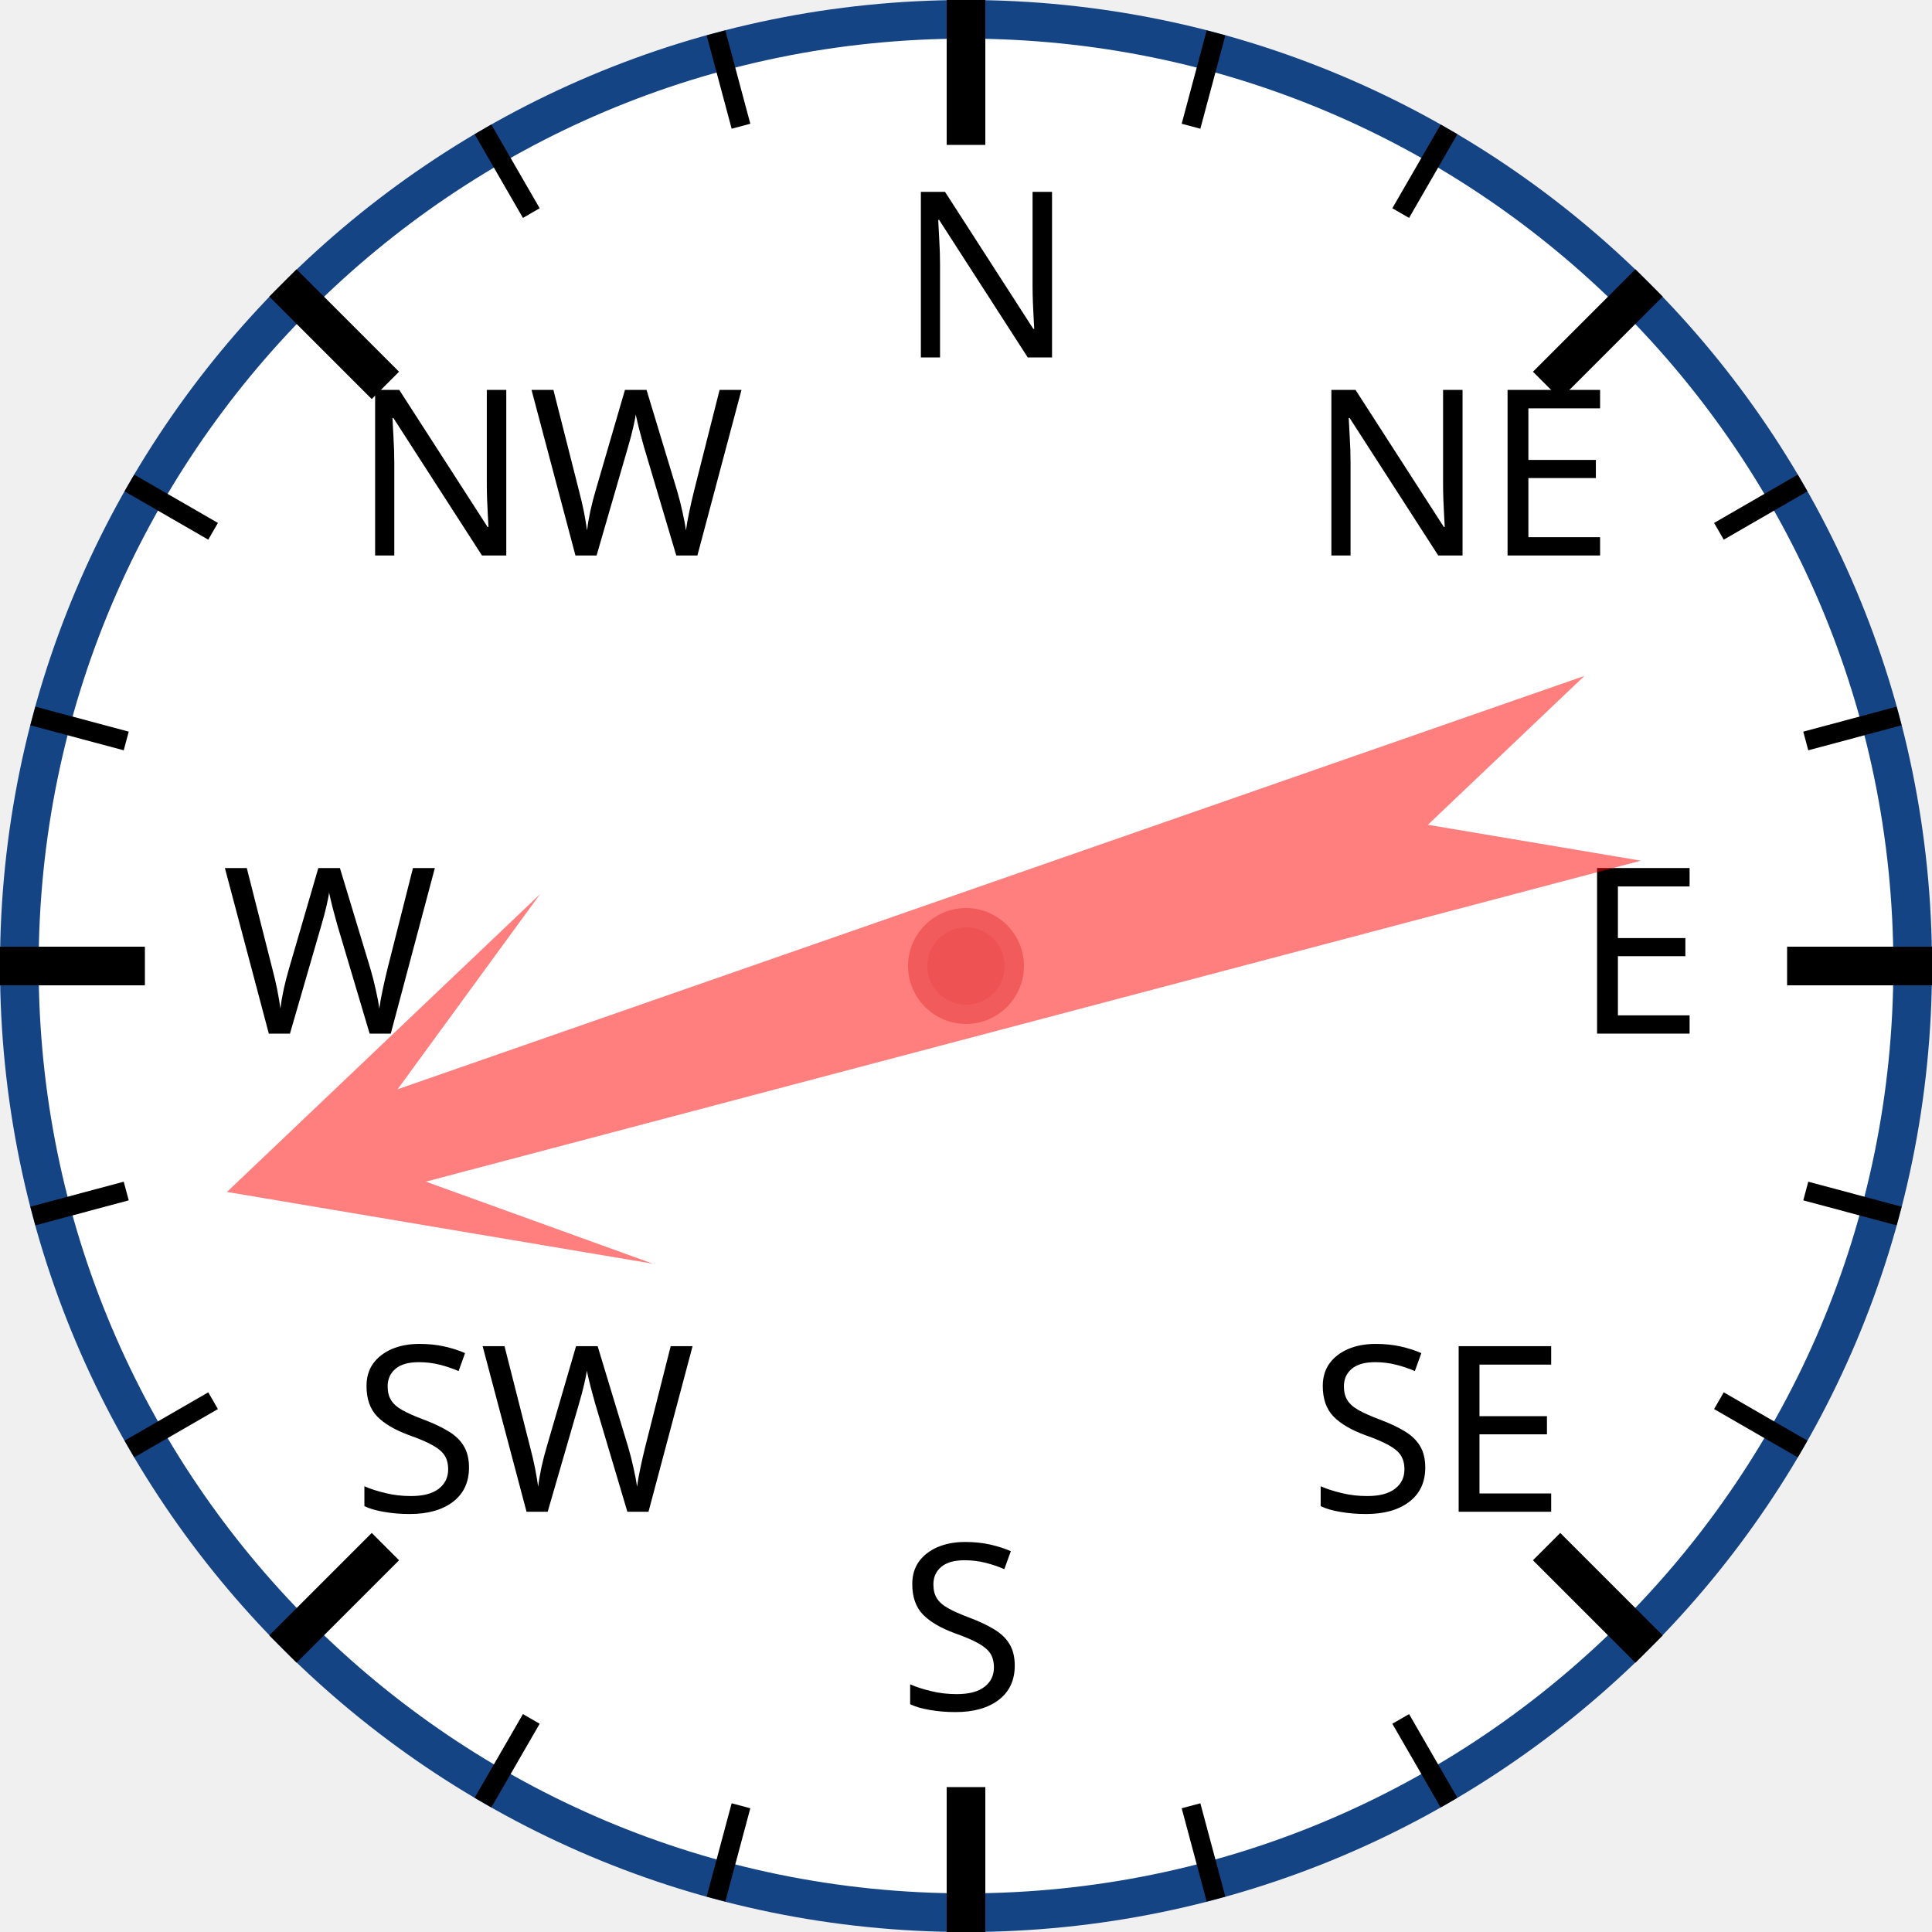
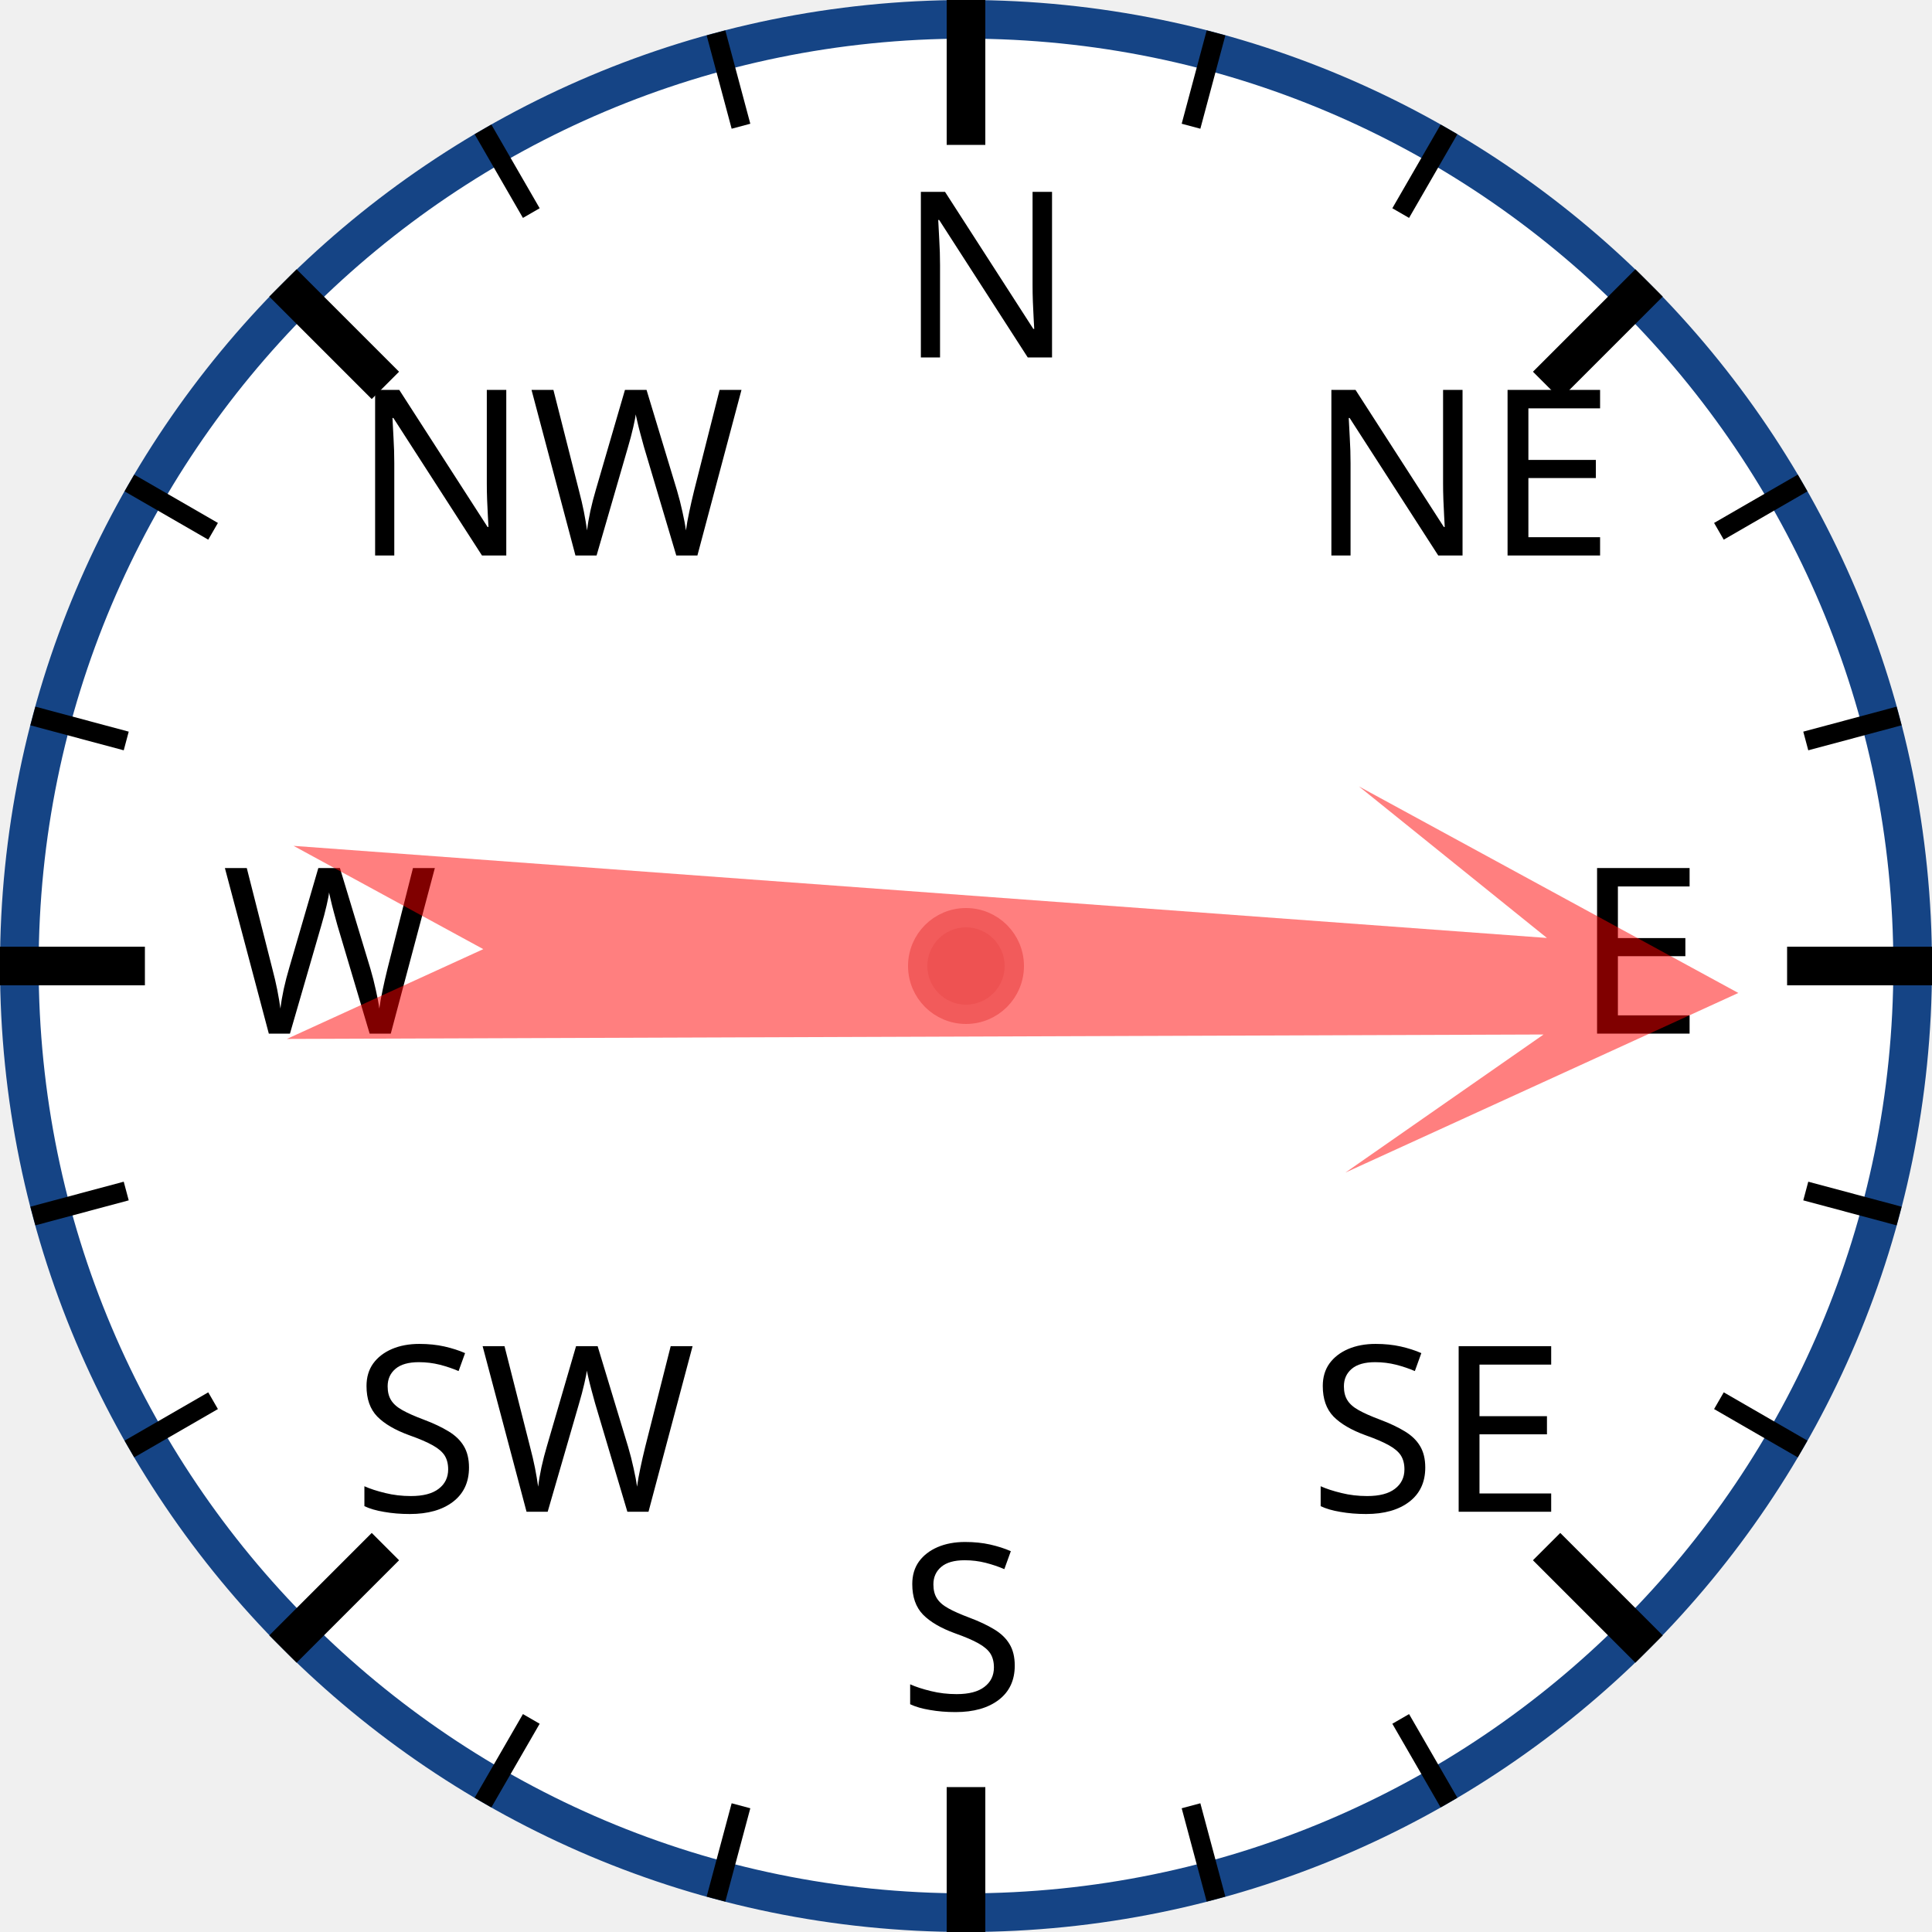
<svg xmlns="http://www.w3.org/2000/svg" width="120px" height="120px" viewBox="0 0 200 200">
  <circle cx="100" cy="100" r="98" style="fill: white; stroke: #154485; stroke-width: 4;" />
  <text x="93.0" y="37.0" style="font-family: sans-serif; font-size: 18pt;">N</text>
  <line x1="100.0" y1="0.0" x2="100.0" y2="15.0" style="stroke: black; stroke-width: 4;" />
  <line x1="74.118" y1="3.407" x2="76.706" y2="13.067" style="stroke: black; stroke-width: 2;" />
  <line x1="50" y1="13.397" x2="55" y2="22.058" style="stroke: black; stroke-width: 2;" />
  <text x="36.503" y="57.503" style="font-family: sans-serif; font-size: 18pt;">NW</text>
  <line x1="29.289" y1="29.289" x2="39.896" y2="39.896" style="stroke: black; stroke-width: 4;" />
  <line x1="13.397" y1="50" x2="22.058" y2="55" style="stroke: black; stroke-width: 2;" />
  <line x1="3.407" y1="74.118" x2="13.067" y2="76.706" style="stroke: black; stroke-width: 2;" />
  <text x="23.0" y="107.0" style="font-family: sans-serif; font-size: 18pt;">W</text>
  <line x1="0.0" y1="100.0" x2="15.0" y2="100.0" style="stroke: black; stroke-width: 4;" />
  <line x1="3.407" y1="125.882" x2="13.067" y2="123.294" style="stroke: black; stroke-width: 2;" />
  <line x1="13.397" y1="150" x2="22.058" y2="145" style="stroke: black; stroke-width: 2;" />
  <text x="36.503" y="156.497" style="font-family: sans-serif; font-size: 18pt;">SW</text>
  <line x1="29.289" y1="170.711" x2="39.896" y2="160.104" style="stroke: black; stroke-width: 4;" />
  <line x1="50" y1="186.603" x2="55" y2="177.942" style="stroke: black; stroke-width: 2;" />
  <line x1="74.118" y1="196.593" x2="76.706" y2="186.933" style="stroke: black; stroke-width: 2;" />
  <text x="93" y="177.0" style="font-family: sans-serif; font-size: 18pt;">S</text>
  <line x1="100" y1="200.0" x2="100" y2="185.0" style="stroke: black; stroke-width: 4;" />
  <line x1="125.882" y1="196.593" x2="123.294" y2="186.933" style="stroke: black; stroke-width: 2;" />
  <line x1="150.0" y1="186.603" x2="145.0" y2="177.942" style="stroke: black; stroke-width: 2;" />
  <text x="135.497" y="156.497" style="font-family: sans-serif; font-size: 18pt;">SE</text>
  <line x1="170.711" y1="170.711" x2="160.104" y2="160.104" style="stroke: black; stroke-width: 4;" />
  <line x1="186.603" y1="150" x2="177.942" y2="145" style="stroke: black; stroke-width: 2;" />
  <line x1="196.593" y1="125.882" x2="186.933" y2="123.294" style="stroke: black; stroke-width: 2;" />
  <text x="163.0" y="107" style="font-family: sans-serif; font-size: 18pt;">E</text>
  <line x1="200.0" y1="100" x2="185.0" y2="100" style="stroke: black; stroke-width: 4;" />
  <line x1="196.593" y1="74.118" x2="186.933" y2="76.706" style="stroke: black; stroke-width: 2;" />
  <line x1="186.603" y1="50" x2="177.942" y2="55" style="stroke: black; stroke-width: 2;" />
  <text x="135.497" y="57.503" style="font-family: sans-serif; font-size: 18pt;">NE</text>
  <line x1="170.711" y1="29.289" x2="160.104" y2="39.896" style="stroke: black; stroke-width: 4;" />
  <line x1="150" y1="13.397" x2="145" y2="22.058" style="stroke: black; stroke-width: 2;" />
  <line x1="125.882" y1="3.407" x2="123.294" y2="13.067" style="stroke: black; stroke-width: 2;" />
-   <polygon points="100 20 120 60 105 40 110 170 100 150 90 170 95 40 80 60" style="fill: red; fill-opacity: 0.5;" transform="rotate(253,100,100)" />
+   <polygon points="100 20 120 60 105 40 110 170 100 150 90 170 95 40 80 60" style="fill: red; fill-opacity: 0.5;" transform="rotate(92,100,100)" />
  <circle cx="100" cy="100" r="5" style="fill: #EE5252; stroke: #F25B5B; stroke-width: 2;" />
</svg>
